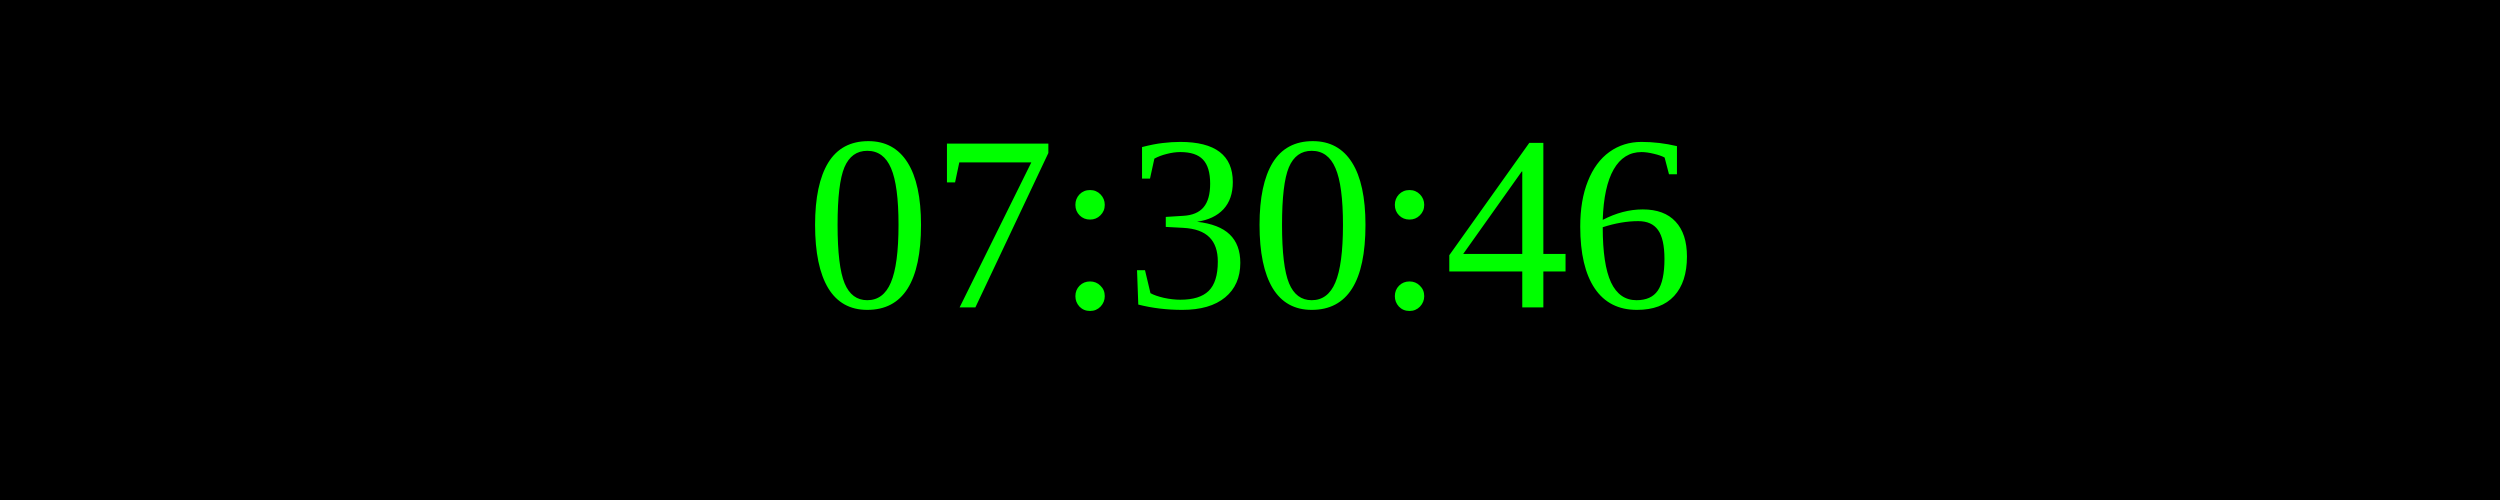
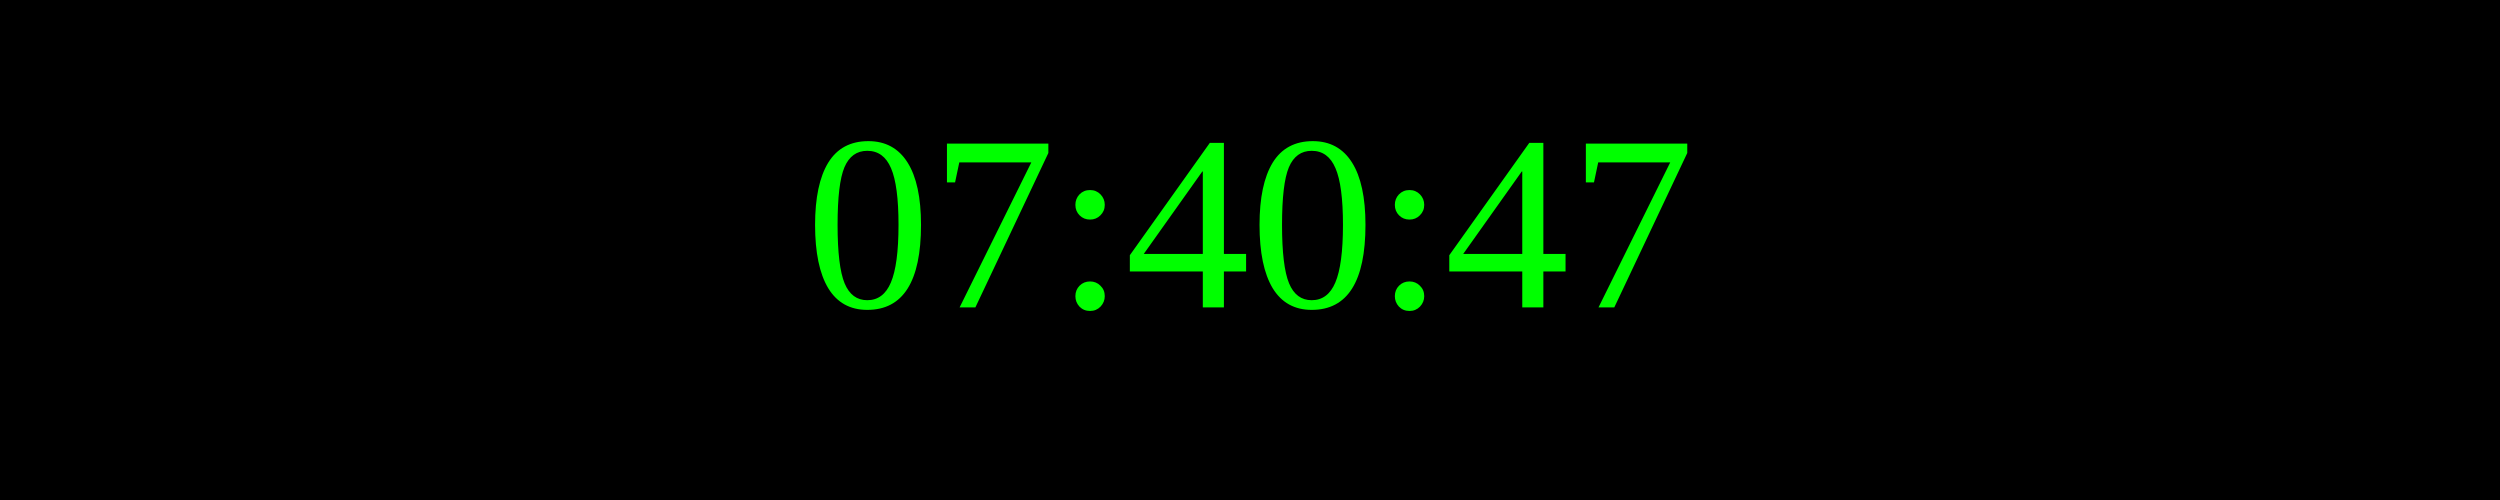
<svg xmlns="http://www.w3.org/2000/svg" width="250" height="50">
  <rect width="100%" height="100%" fill="black" />
  <text x="50%" y="50%" font-size="25" fill="lime" text-anchor="middle" dominant-baseline="middle">
- 07:30:46
+ 07:40:47
</text>
</svg>
